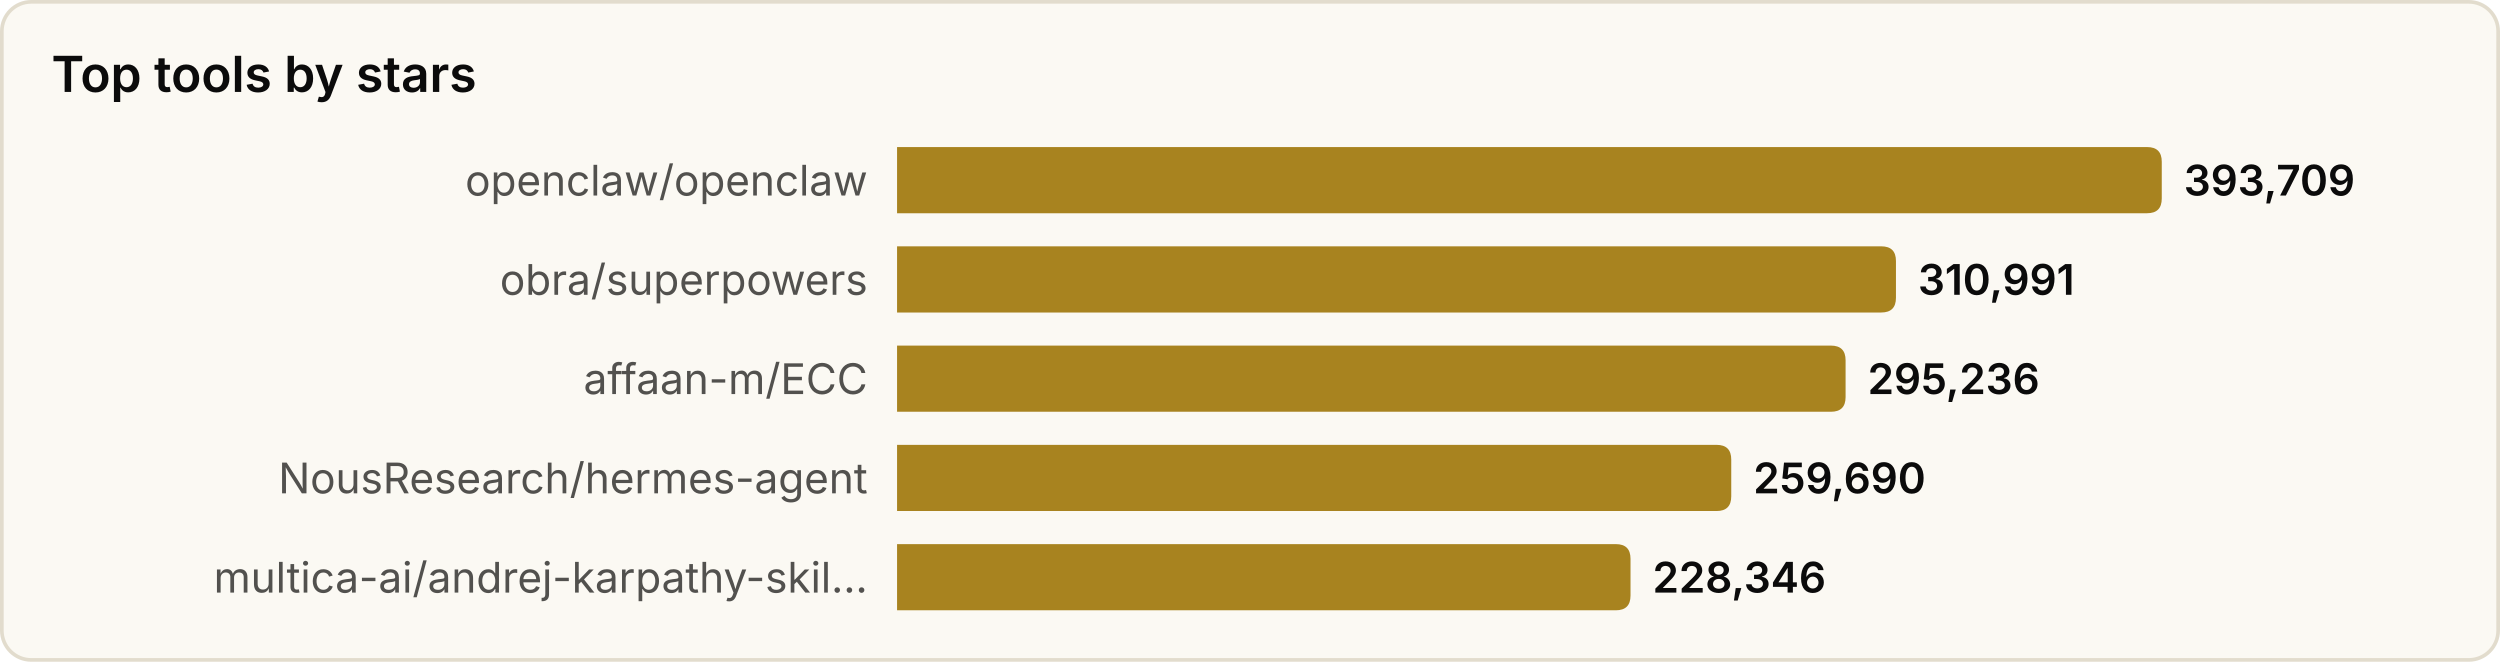
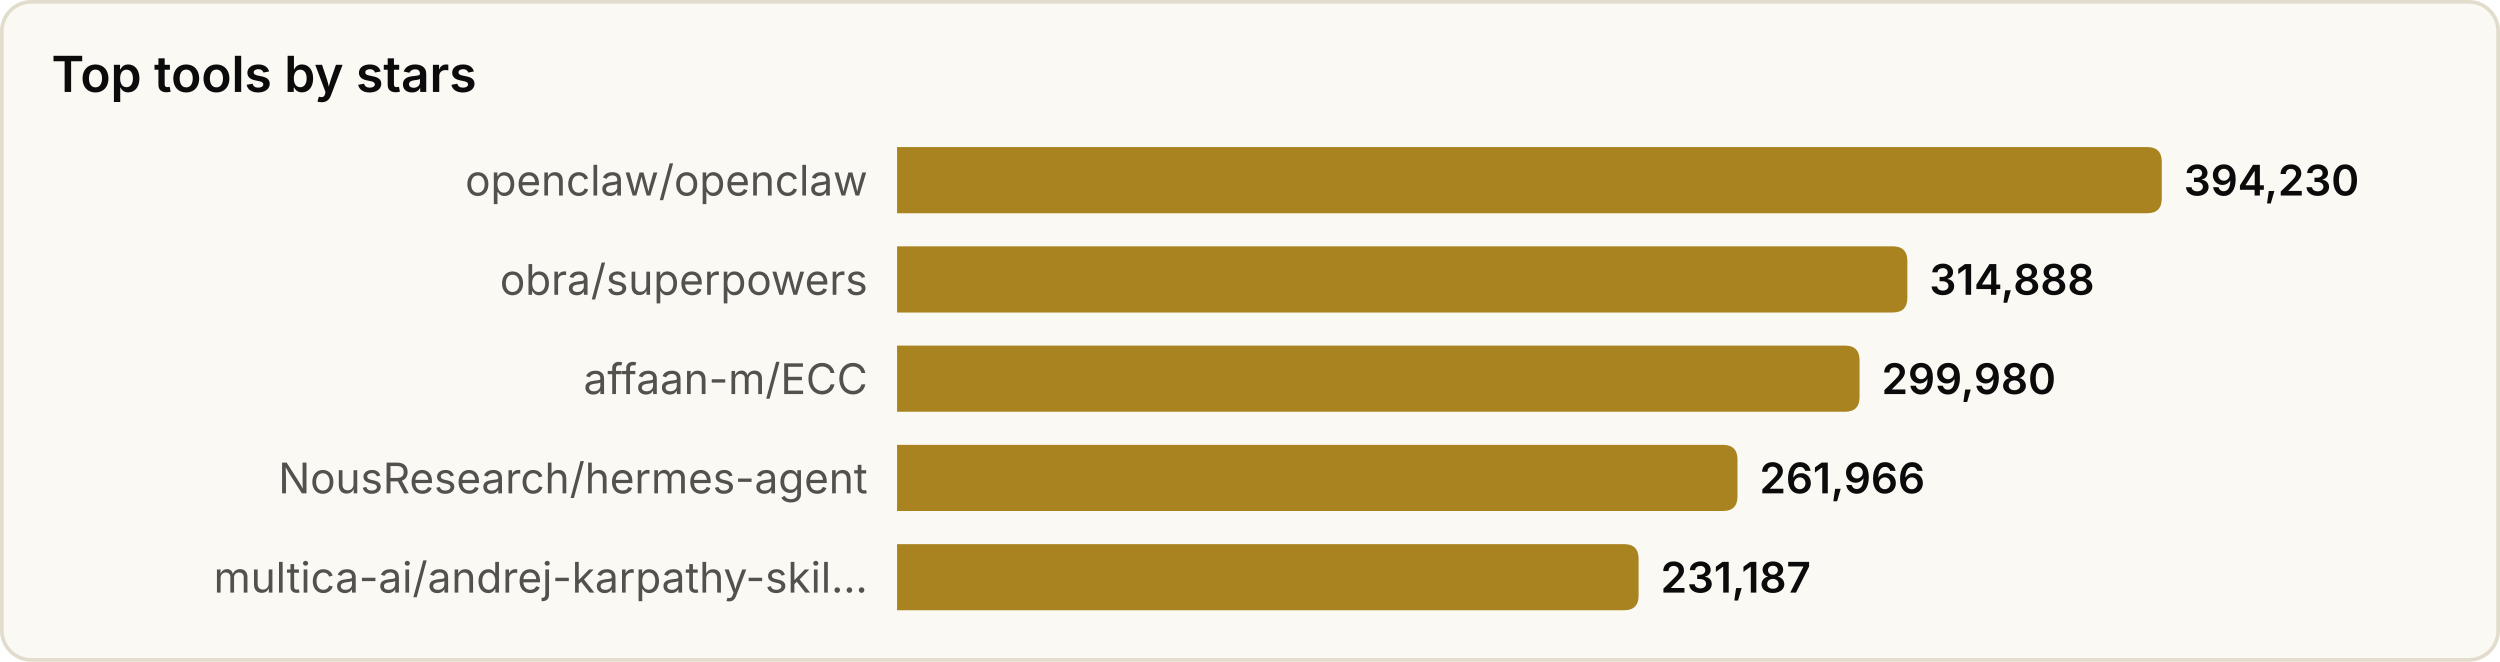
<svg xmlns="http://www.w3.org/2000/svg" width="680" height="180" viewBox="0 0 680 180" role="img" aria-label="Top tools by stars">
  <style>
text{font-family:system-ui,-apple-system,'Segoe UI',sans-serif}
.srf{fill:#fbf9f3;stroke:#e2dccd}.ttl{fill:#0b0b0b;font-size:13.5px;font-weight:600}
.lbl{fill:#52514e;font-size:11.5px}.val{fill:#0b0b0b;font-size:11.5px;font-weight:600}
.bar{fill:#a8831f}
@media(prefers-color-scheme:dark){
.srf{fill:#131826;stroke:#2a3145}.ttl{fill:#f2eee4}
.lbl{fill:#a9a69c}.val{fill:#f2eee4}.bar{fill:#d9b04a}
}
</style>
  <rect x="0.5" y="0.5" width="679" height="179" rx="8" class="srf" />
  <text x="14" y="25" class="ttl">Top tools by stars</text>
  <text x="236" y="49.0" class="lbl" text-anchor="end" dominant-baseline="central">openclaw/openclaw</text>
  <path d="M244,40 h340.0 q4,0 4,4 v10 q0,4 -4,4 h-340.0 z" class="bar" />
-   <text x="594.0" y="49.0" class="val" dominant-baseline="central">393,709</text>
+   <text x="594.0" y="49.0" class="val" dominant-baseline="central">394,230</text>
  <text x="236" y="76.0" class="lbl" text-anchor="end" dominant-baseline="central">obra/superpowers</text>
-   <path d="M244,67 h267.7 q4,0 4,4 v10 q0,4 -4,4 h-267.7 z" class="bar" />
-   <text x="521.7" y="76.0" class="val" dominant-baseline="central">310,991</text>
+   <path d="M244,67 h270.8 q4,0 4,4 v10 q0,4 -4,4 h-270.8 z" class="bar" />
+   <text x="524.8" y="76.0" class="val" dominant-baseline="central">314,888</text>
  <text x="236" y="103.0" class="lbl" text-anchor="end" dominant-baseline="central">affaan-m/ECC</text>
-   <path d="M244,94 h254.0 q4,0 4,4 v10 q0,4 -4,4 h-254.0 z" class="bar" />
-   <text x="508.0" y="103.0" class="val" dominant-baseline="central">295,236</text>
+   <path d="M244,94 h257.8 q4,0 4,4 v10 q0,4 -4,4 h-257.8 z" class="bar" />
+   <text x="511.8" y="103.0" class="val" dominant-baseline="central">299,980</text>
  <text x="236" y="130.0" class="lbl" text-anchor="end" dominant-baseline="central">NousResearch/hermes-agent</text>
-   <path d="M244,121 h222.9 q4,0 4,4 v10 q0,4 -4,4 h-222.9 z" class="bar" />
-   <text x="476.9" y="130.0" class="val" dominant-baseline="central">259,690</text>
+   <path d="M244,121 h224.6 q4,0 4,4 v10 q0,4 -4,4 h-224.6 z" class="bar" />
+   <text x="478.6" y="130.0" class="val" dominant-baseline="central">261,966</text>
  <text x="236" y="157.0" class="lbl" text-anchor="end" dominant-baseline="central">multica-ai/andrej-karpathy-skil…</text>
-   <path d="M244,148 h195.5 q4,0 4,4 v10 q0,4 -4,4 h-195.5 z" class="bar" />
-   <text x="449.5" y="157.0" class="val" dominant-baseline="central">228,346</text>
+   <path d="M244,148 h197.7 q4,0 4,4 v10 q0,4 -4,4 h-197.7 z" class="bar" />
+   <text x="451.7" y="157.0" class="val" dominant-baseline="central">231,187</text>
</svg>
